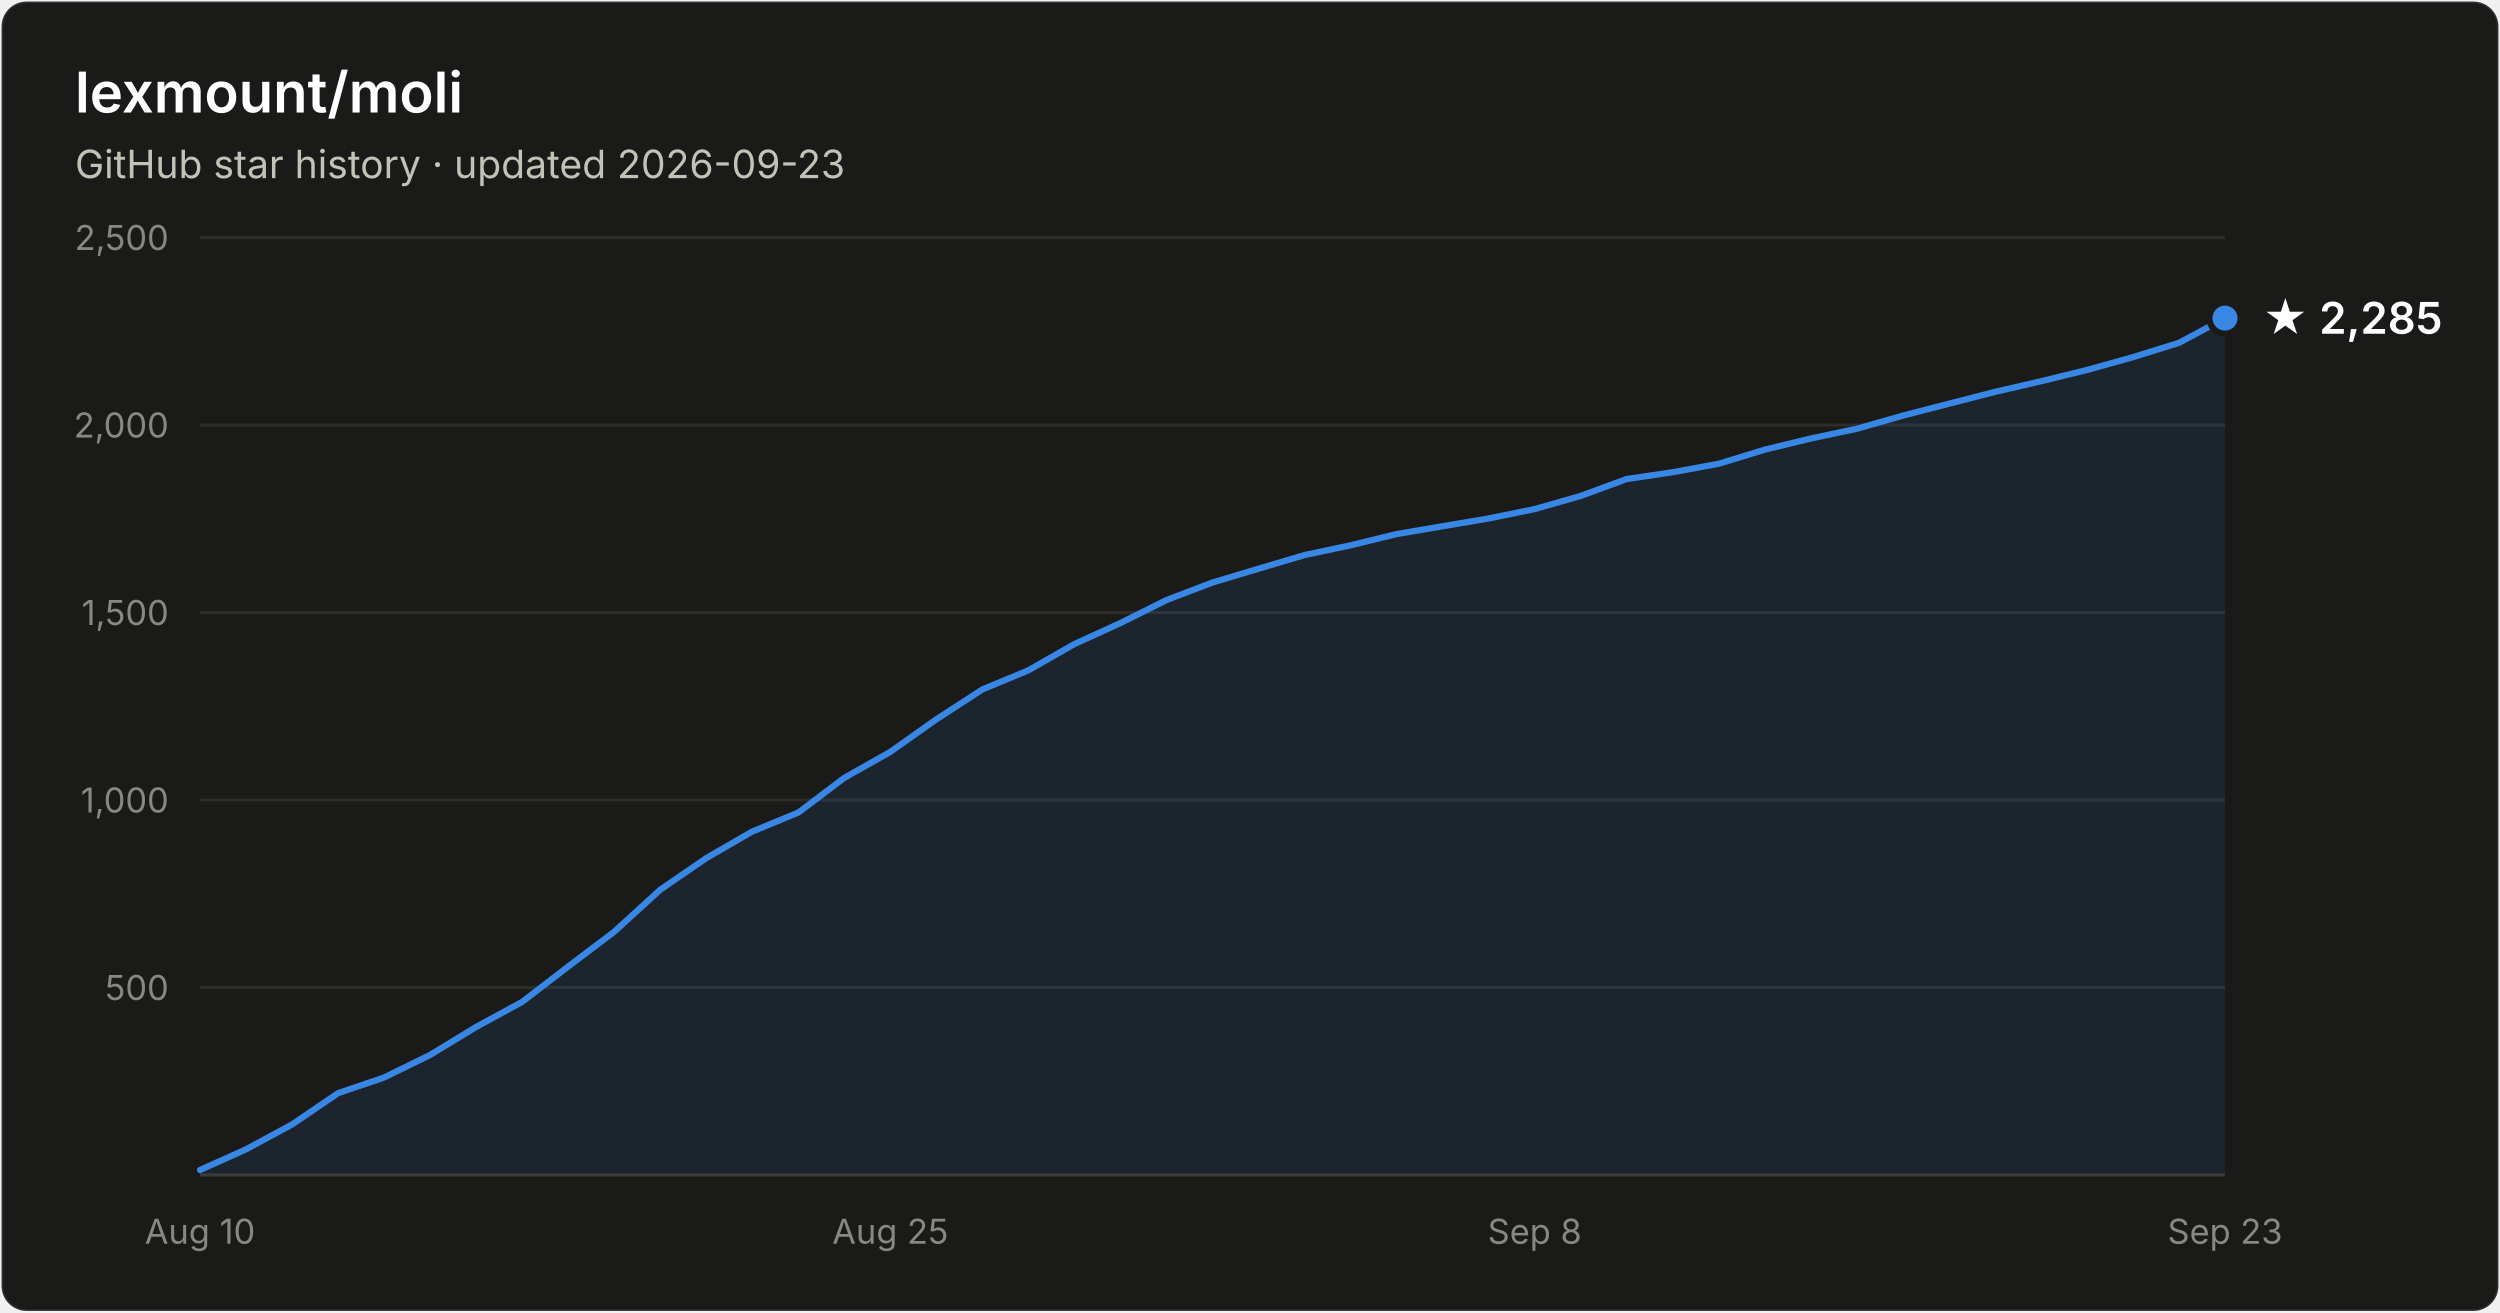
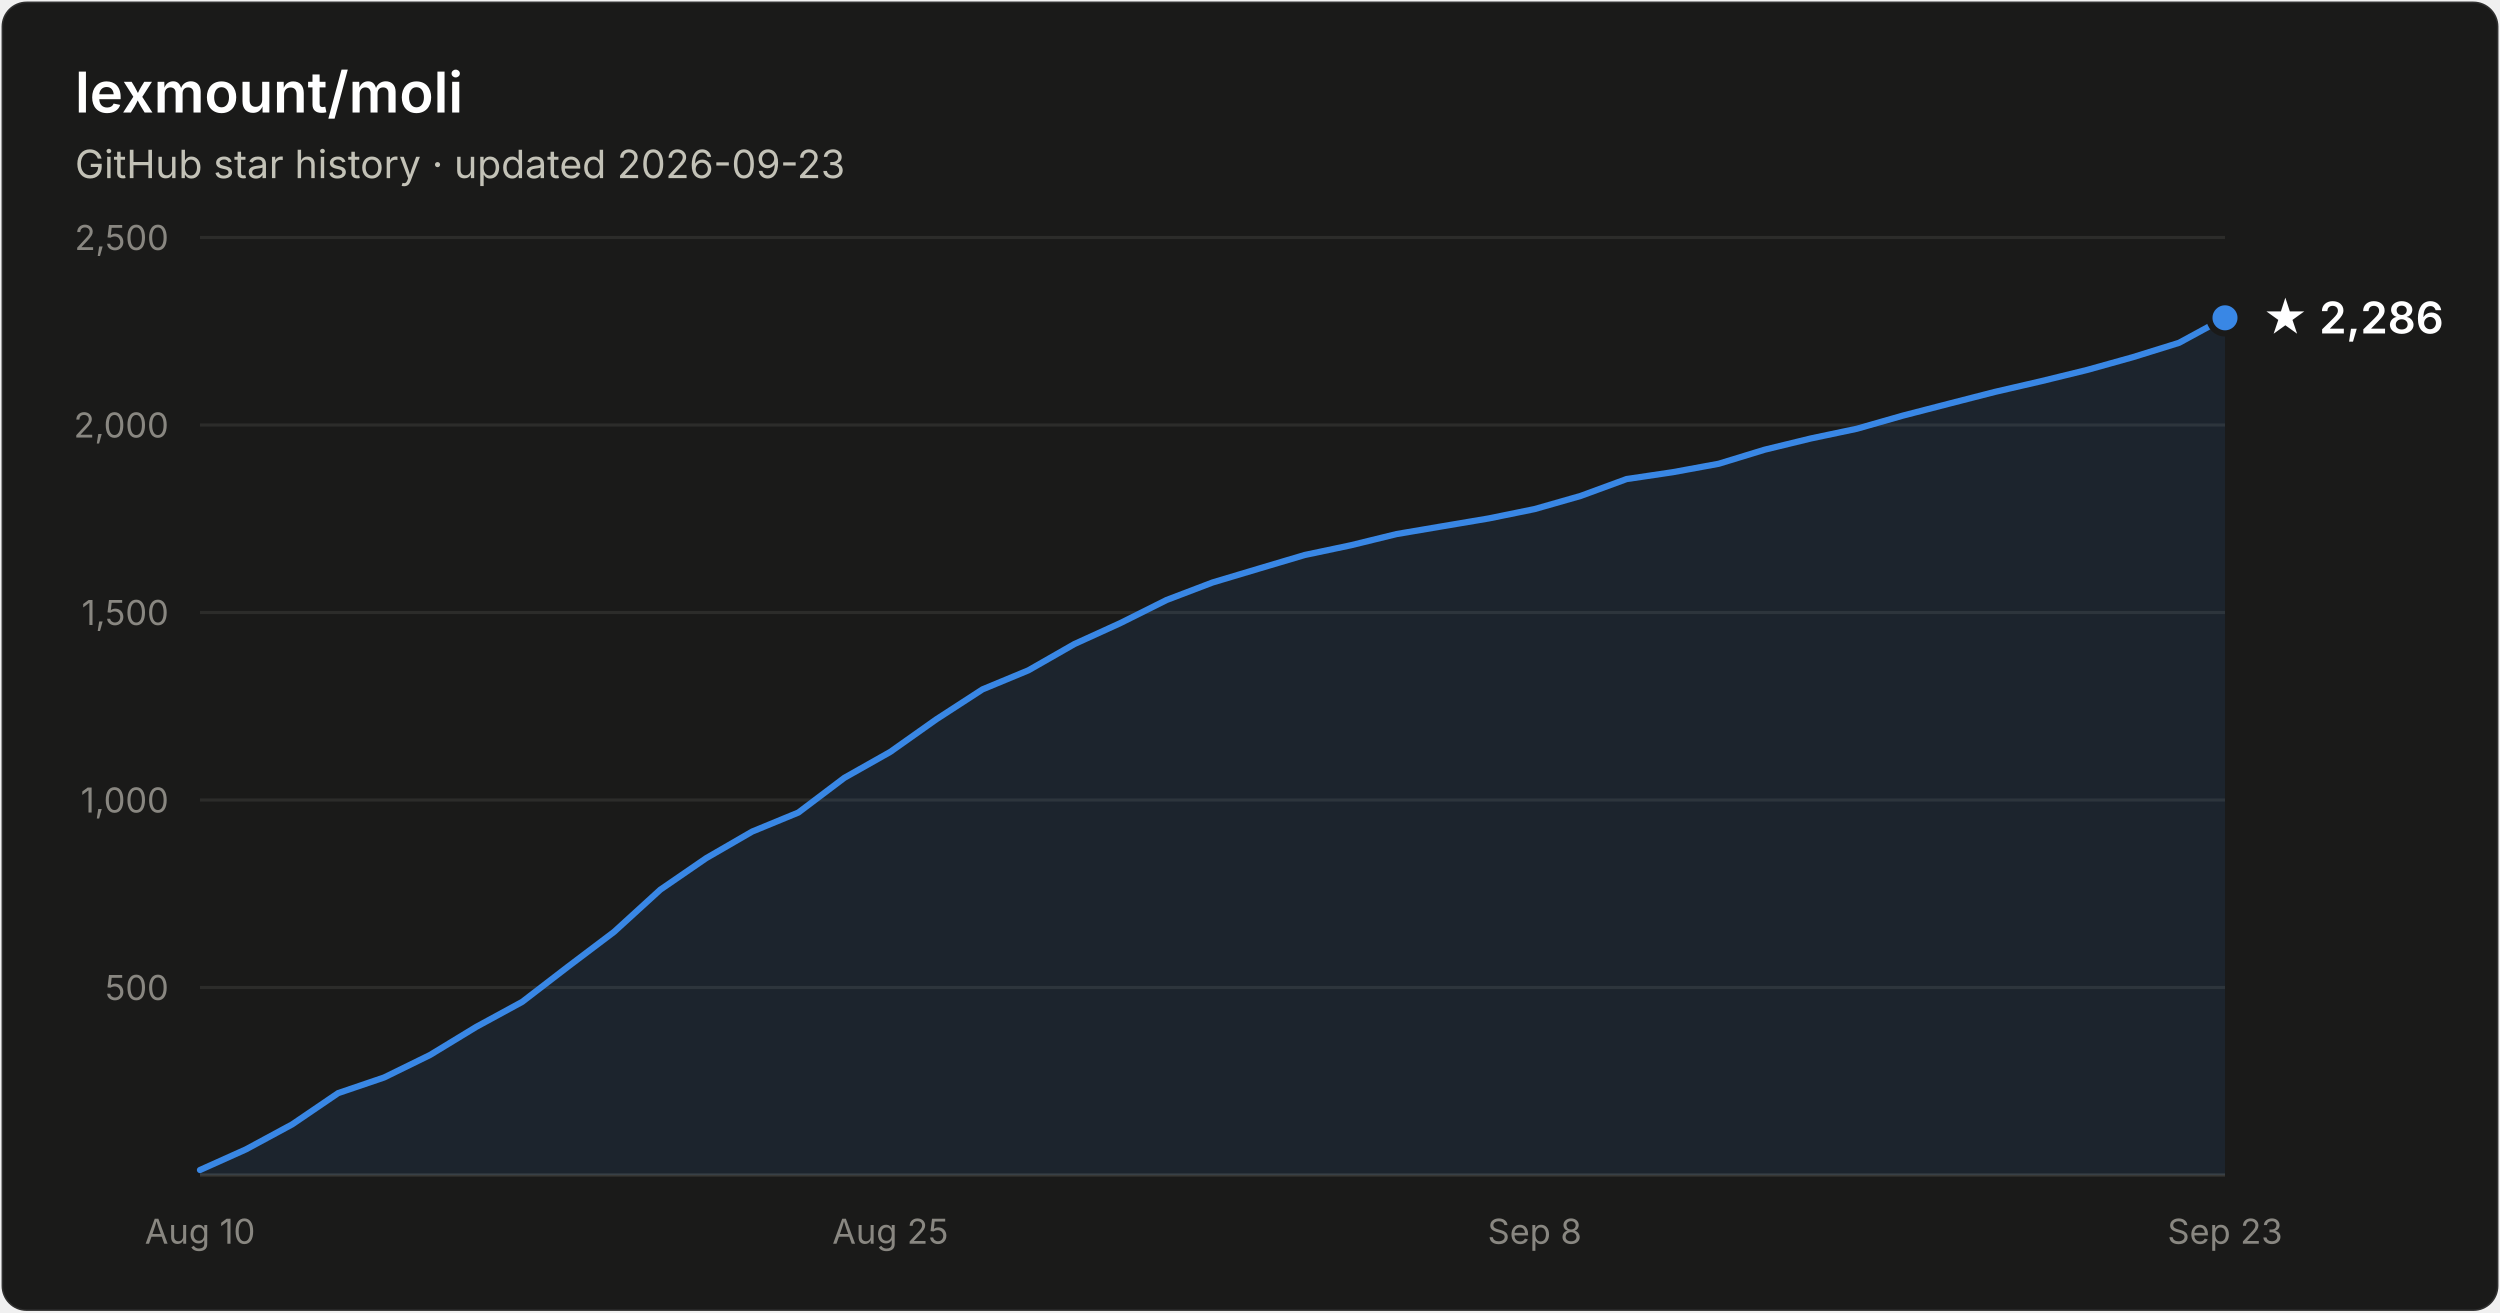
- <svg xmlns="http://www.w3.org/2000/svg" width="800" height="420" viewBox="0 0 800 420" font-family="system-ui, -apple-system, Segoe UI, sans-serif" role="img" aria-label="Star history of lexmount/moli: 2,285 stars as of 2026-09-23">
+ <svg xmlns="http://www.w3.org/2000/svg" width="800" height="420" viewBox="0 0 800 420" font-family="system-ui, -apple-system, Segoe UI, sans-serif" role="img" aria-label="Star history of lexmount/moli: 2,286 stars as of 2026-09-23">
  <rect x="0.5" y="0.5" width="799" height="419" rx="8" fill="#1a1a19" stroke="rgba(255,255,255,0.10)" />
  <text x="24" y="36" fill="#ffffff" font-size="18" font-weight="600">lexmount/moli</text>
  <text x="24" y="57" fill="#c3c2b7" font-size="12.5">GitHub star history · updated 2026-09-23</text>
  <line x1="64" y1="316.0" x2="712" y2="316.0" stroke="#2c2c2a" stroke-width="1" />
  <text x="54" y="320.0" text-anchor="end" fill="#898781" font-size="11" style="font-variant-numeric:tabular-nums">500</text>
  <line x1="64" y1="256.0" x2="712" y2="256.0" stroke="#2c2c2a" stroke-width="1" />
  <text x="54" y="260.0" text-anchor="end" fill="#898781" font-size="11" style="font-variant-numeric:tabular-nums">1,000</text>
  <line x1="64" y1="196.0" x2="712" y2="196.0" stroke="#2c2c2a" stroke-width="1" />
  <text x="54" y="200.0" text-anchor="end" fill="#898781" font-size="11" style="font-variant-numeric:tabular-nums">1,500</text>
  <line x1="64" y1="136.0" x2="712" y2="136.0" stroke="#2c2c2a" stroke-width="1" />
  <text x="54" y="140.0" text-anchor="end" fill="#898781" font-size="11" style="font-variant-numeric:tabular-nums">2,000</text>
  <line x1="64" y1="76.0" x2="712" y2="76.0" stroke="#2c2c2a" stroke-width="1" />
  <text x="54" y="80.0" text-anchor="end" fill="#898781" font-size="11" style="font-variant-numeric:tabular-nums">2,500</text>
  <line x1="64" y1="376" x2="712" y2="376" stroke="#383835" stroke-width="1" />
  <text x="64.0" y="398" text-anchor="middle" fill="#898781" font-size="11" style="font-variant-numeric:tabular-nums">Aug 10</text>
  <text x="284.9" y="398" text-anchor="middle" fill="#898781" font-size="11" style="font-variant-numeric:tabular-nums">Aug 25</text>
  <text x="491.1" y="398" text-anchor="middle" fill="#898781" font-size="11" style="font-variant-numeric:tabular-nums">Sep 8</text>
  <text x="712.0" y="398" text-anchor="middle" fill="#898781" font-size="11" style="font-variant-numeric:tabular-nums">Sep 23</text>
-   <path d="M64.0 374.4 L78.7 367.8 L93.5 359.8 L108.2 349.8 L122.9 344.8 L137.6 337.6 L152.4 328.6 L167.1 320.6 L181.8 309.3 L196.5 298.2 L211.3 284.7 L226.0 274.6 L240.7 266.1 L255.5 260.0 L270.2 248.9 L284.9 240.6 L299.6 230.2 L314.4 220.6 L329.1 214.5 L343.8 206.1 L358.5 199.4 L373.3 192.0 L388.0 186.4 L402.7 182.0 L417.5 177.6 L432.2 174.5 L446.9 170.9 L461.6 168.4 L476.4 165.9 L491.1 162.9 L505.8 158.7 L520.5 153.3 L535.3 151.1 L550.0 148.4 L564.7 143.9 L579.5 140.3 L594.2 137.2 L608.9 133.0 L623.6 129.2 L638.4 125.4 L653.1 122.0 L667.8 118.4 L682.5 114.3 L697.3 109.7 L712.0 101.8 L712.0 376 L64.0 376 Z" fill="#3987e5" fill-opacity="0.1" />
-   <path d="M64.0 374.4 L78.7 367.8 L93.5 359.8 L108.2 349.8 L122.9 344.8 L137.6 337.6 L152.4 328.6 L167.1 320.6 L181.8 309.3 L196.5 298.2 L211.3 284.7 L226.0 274.6 L240.7 266.1 L255.5 260.0 L270.2 248.9 L284.9 240.6 L299.6 230.2 L314.4 220.6 L329.1 214.5 L343.8 206.1 L358.5 199.4 L373.3 192.0 L388.0 186.4 L402.7 182.0 L417.5 177.6 L432.2 174.5 L446.9 170.9 L461.6 168.4 L476.4 165.9 L491.1 162.9 L505.8 158.7 L520.5 153.3 L535.3 151.1 L550.0 148.4 L564.7 143.9 L579.5 140.3 L594.2 137.2 L608.9 133.0 L623.6 129.2 L638.4 125.4 L653.1 122.0 L667.8 118.4 L682.5 114.3 L697.3 109.7 L712.0 101.8" fill="none" stroke="#3987e5" stroke-width="2" stroke-linejoin="round" stroke-linecap="round" />
-   <circle cx="712.0" cy="101.8" r="5" fill="#3987e5" stroke="#1a1a19" stroke-width="2" />
-   <text x="724.0" y="106.8" fill="#ffffff" font-size="14" font-weight="600">★ 2,285</text>
+   <path d="M64.0 374.4 L78.7 367.8 L93.5 359.8 L108.2 349.8 L122.9 344.8 L137.6 337.6 L152.4 328.6 L167.1 320.6 L181.8 309.3 L196.5 298.2 L211.3 284.7 L226.0 274.6 L240.7 266.1 L255.5 260.0 L270.2 248.9 L284.9 240.6 L299.6 230.2 L314.4 220.6 L329.1 214.5 L343.8 206.1 L358.5 199.4 L373.3 192.0 L388.0 186.4 L402.7 182.0 L417.5 177.6 L432.2 174.5 L446.9 170.9 L461.6 168.4 L476.4 165.9 L491.1 162.9 L505.8 158.7 L520.5 153.3 L535.3 151.1 L550.0 148.4 L564.7 143.9 L579.5 140.3 L594.2 137.2 L608.9 133.0 L623.6 129.2 L638.4 125.4 L653.1 122.0 L667.8 118.4 L682.5 114.3 L697.3 109.7 L712.0 101.7 L712.0 376 L64.0 376 Z" fill="#3987e5" fill-opacity="0.1" />
+   <path d="M64.0 374.4 L78.7 367.8 L93.5 359.8 L108.2 349.8 L122.9 344.8 L137.6 337.6 L152.4 328.6 L167.1 320.6 L181.8 309.3 L196.5 298.2 L211.3 284.7 L226.0 274.6 L240.7 266.1 L255.5 260.0 L270.2 248.9 L284.9 240.6 L299.6 230.2 L314.4 220.6 L329.1 214.5 L343.8 206.1 L358.5 199.4 L373.3 192.0 L388.0 186.4 L402.7 182.0 L417.5 177.6 L432.2 174.5 L446.9 170.9 L461.6 168.4 L476.4 165.9 L491.1 162.9 L505.8 158.7 L520.5 153.3 L535.3 151.1 L550.0 148.4 L564.7 143.9 L579.5 140.3 L594.2 137.2 L608.9 133.0 L623.6 129.2 L638.4 125.4 L653.1 122.0 L667.8 118.4 L682.5 114.3 L697.3 109.7 L712.0 101.7" fill="none" stroke="#3987e5" stroke-width="2" stroke-linejoin="round" stroke-linecap="round" />
+   <circle cx="712.0" cy="101.7" r="5" fill="#3987e5" stroke="#1a1a19" stroke-width="2" />
+   <text x="724.0" y="106.7" fill="#ffffff" font-size="14" font-weight="600">★ 2,286</text>
</svg>
